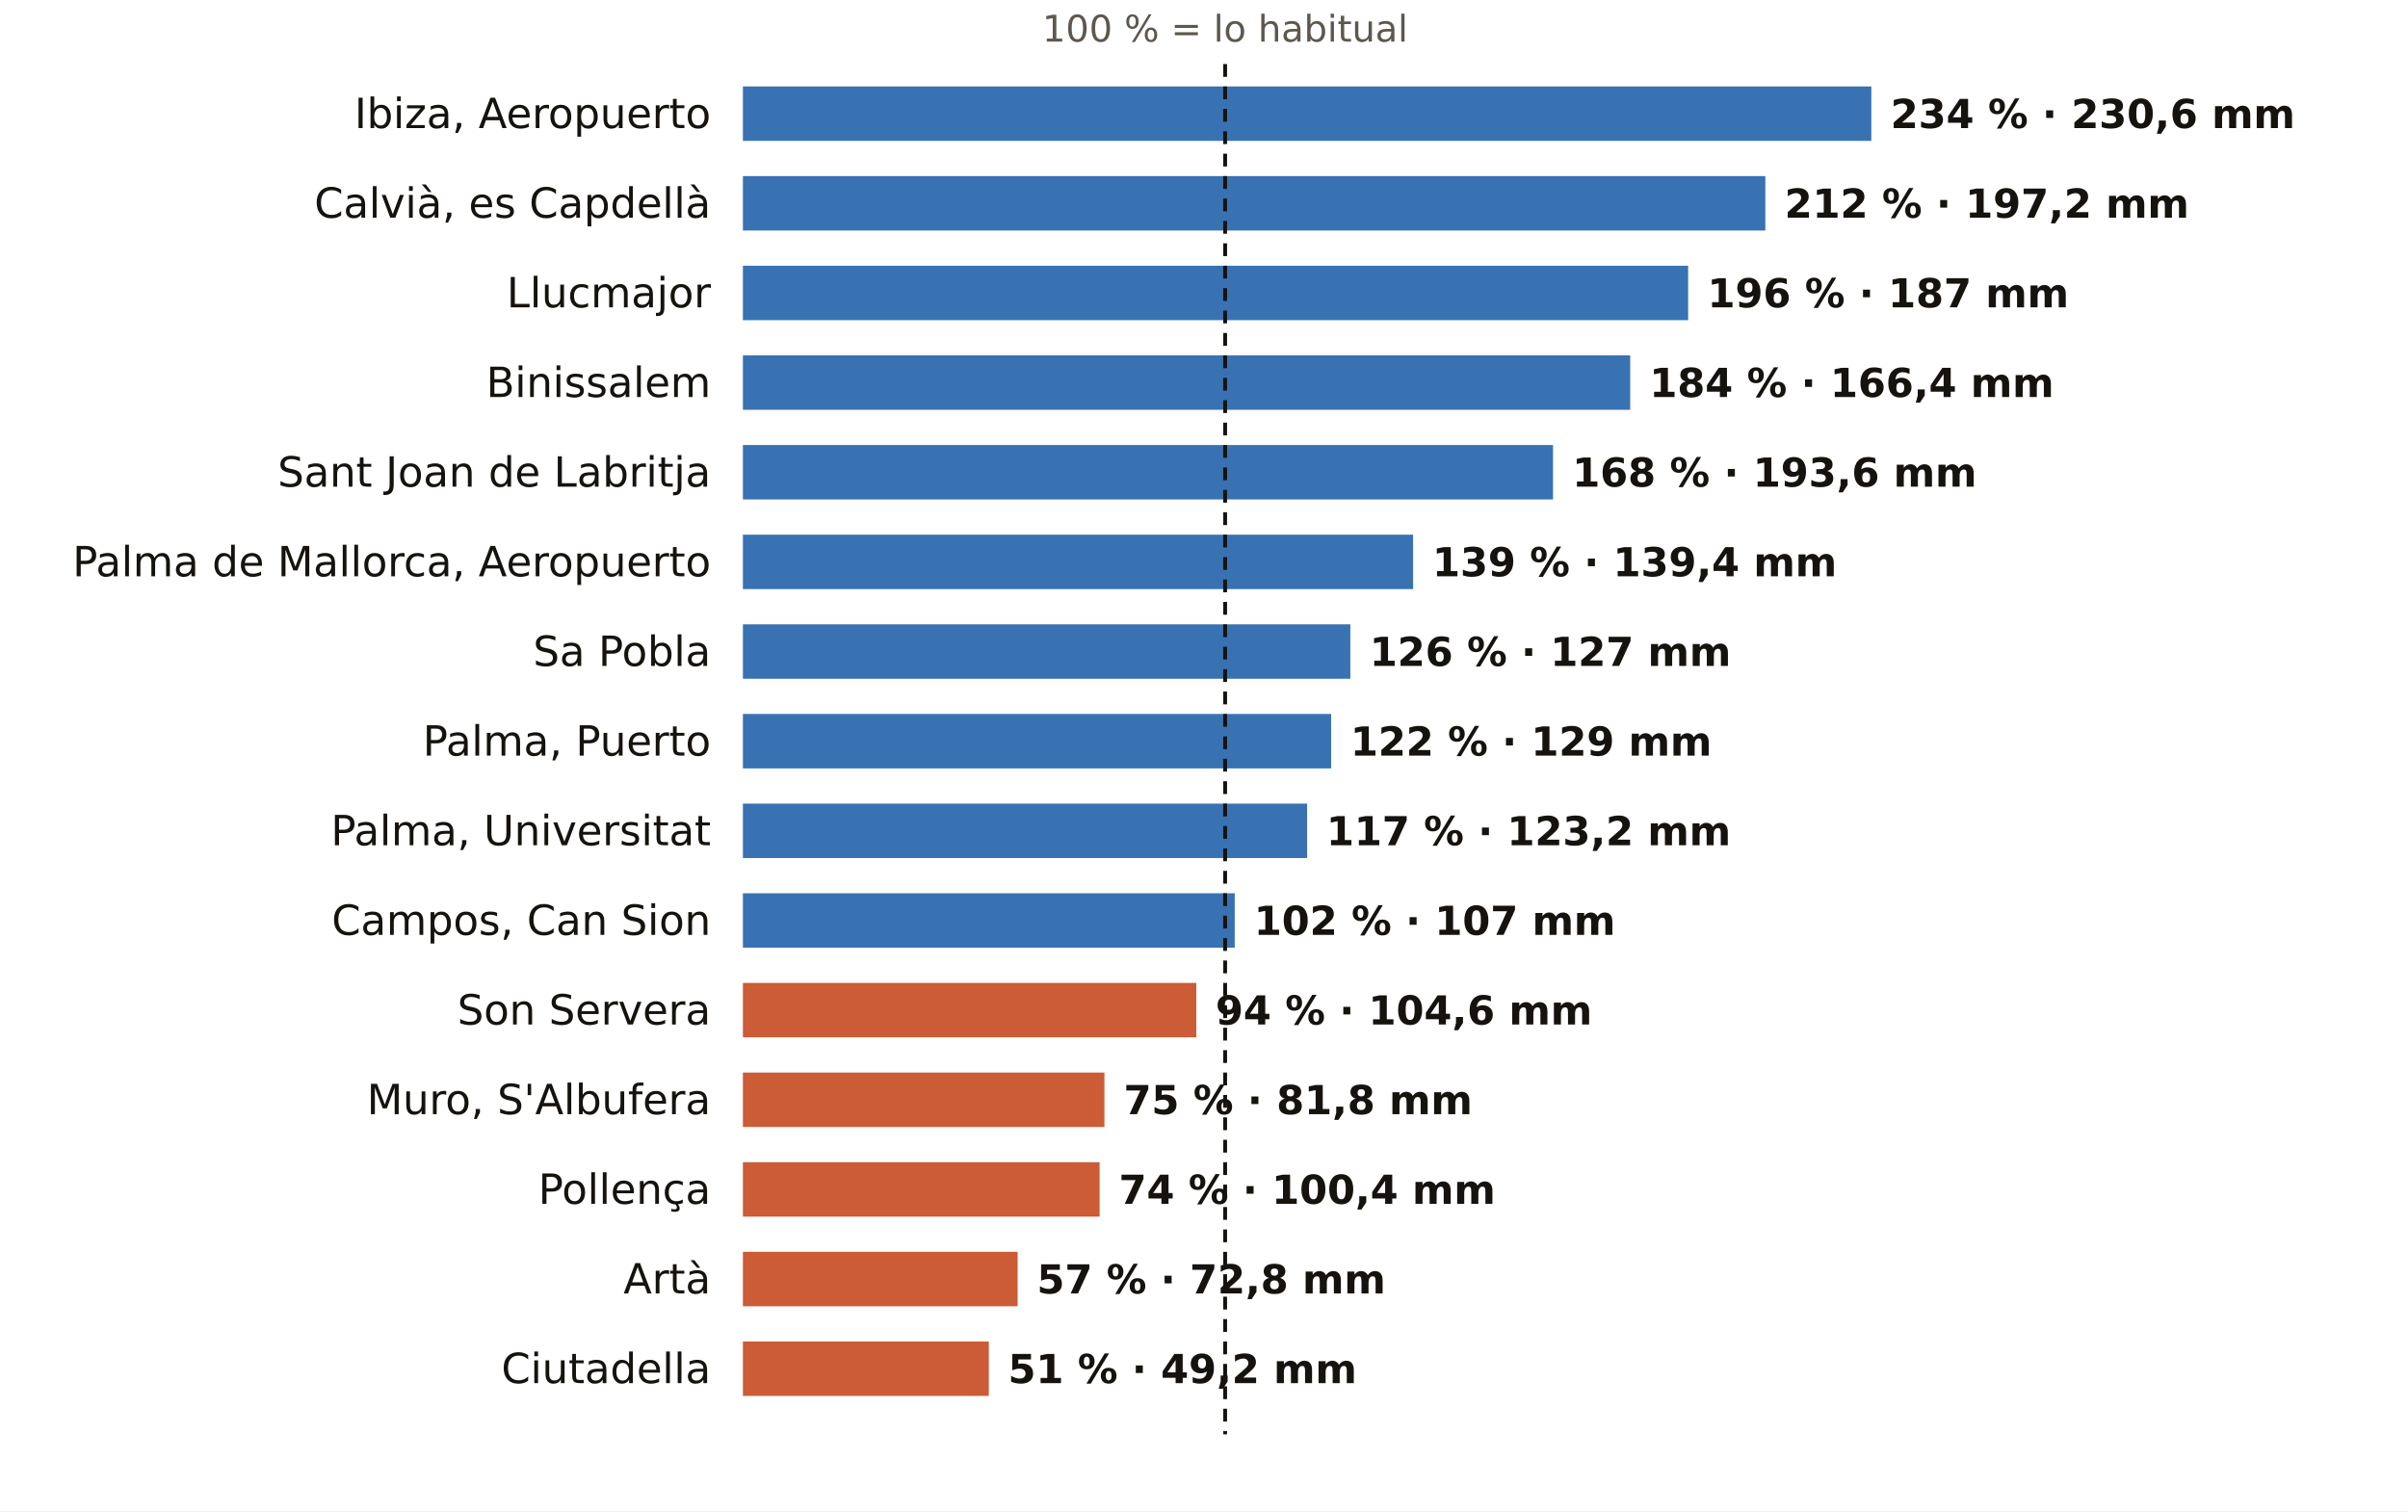
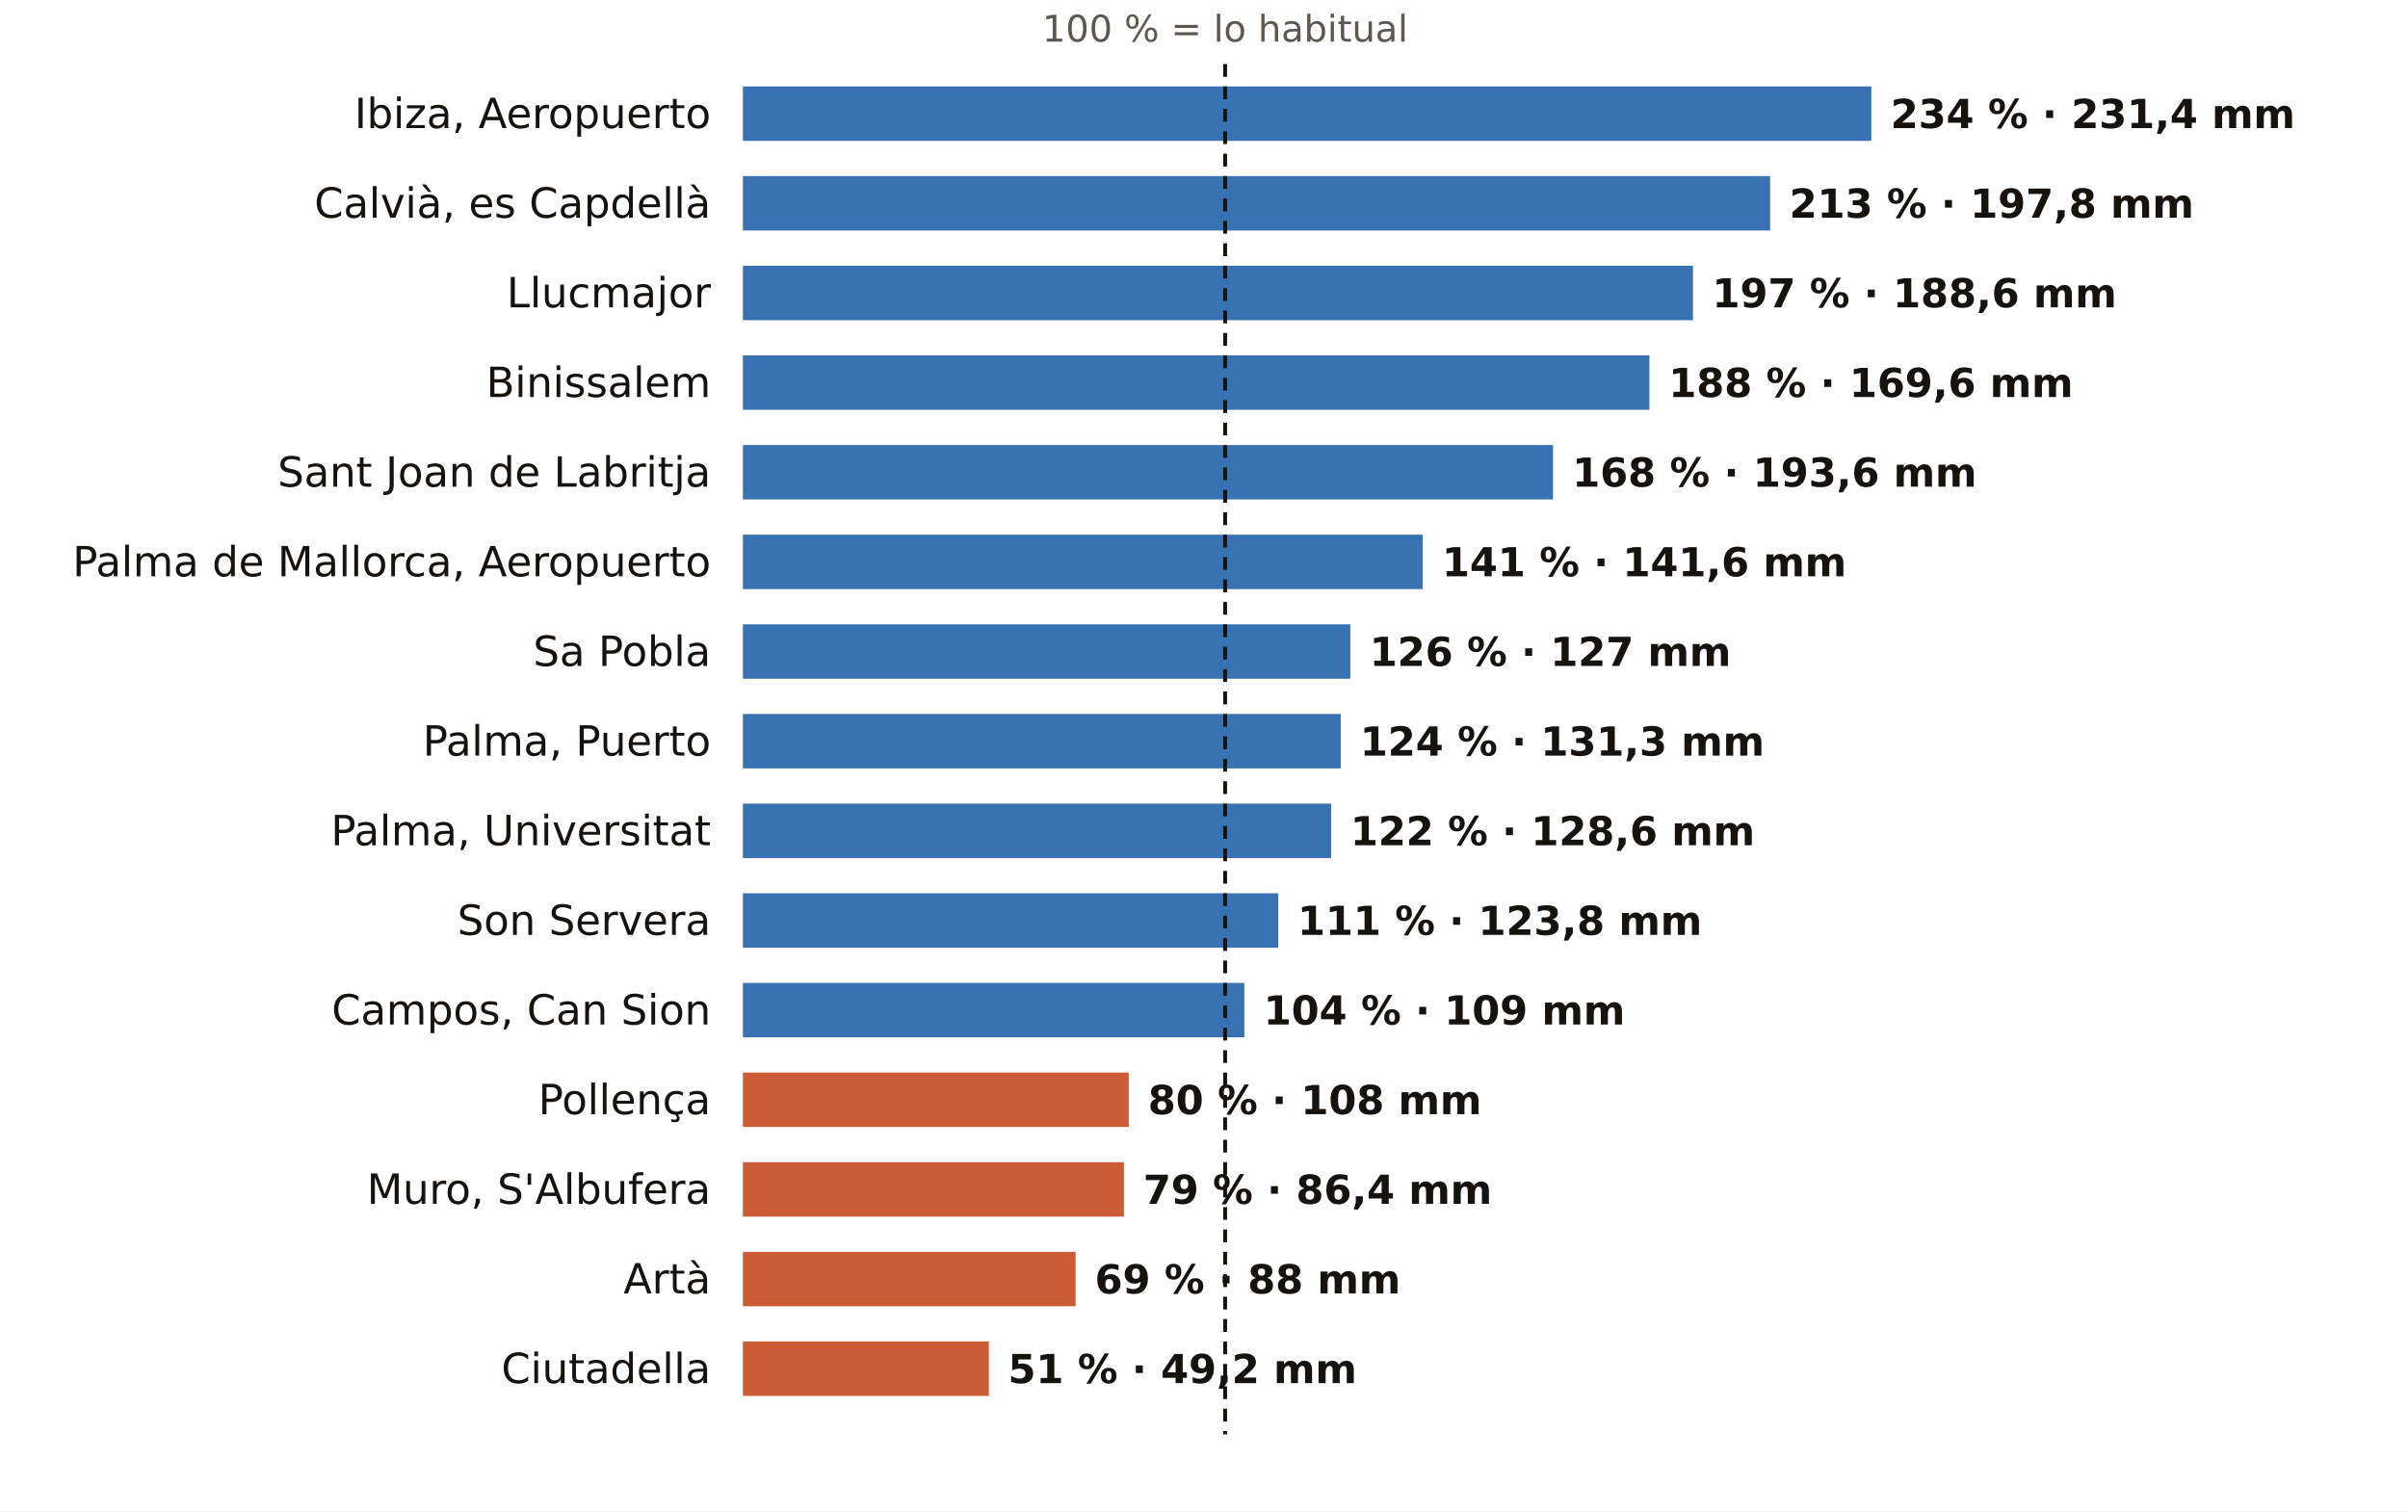
<svg xmlns="http://www.w3.org/2000/svg" viewBox="0 0 752 472" width="752" height="472" role="img" aria-label="El otoño en los pluviómetros de AEMET de Illes Balears: % de lo habitual">
  <rect width="752" height="472" fill="#FFFFFF" />
  <text x="382.6" y="13.0" font-size="11.5" fill="#5E574E" text-anchor="middle" font-weight="400" font-family="Public Sans, DejaVu Sans, Arial, sans-serif">100 % = lo habitual</text>
  <text x="222.0" y="40.0" font-size="13" fill="#16130F" text-anchor="end" font-weight="500" font-family="Public Sans, DejaVu Sans, Arial, sans-serif">Ibiza, Aeropuerto</text>
  <rect x="232" y="27" width="352.4" height="17" fill="#1F5FA8" opacity="0.88" />
-   <text x="590.4" y="40.0" font-size="12.5" fill="#16130F" text-anchor="start" font-weight="600" font-family="Public Sans, DejaVu Sans, Arial, sans-serif">234 % · 230,6 mm</text>
+   <text x="590.4" y="40.0" font-size="12.5" fill="#16130F" text-anchor="start" font-weight="600" font-family="Public Sans, DejaVu Sans, Arial, sans-serif">234 % · 231,4 mm</text>
  <text x="222.0" y="68.0" font-size="13" fill="#16130F" text-anchor="end" font-weight="500" font-family="Public Sans, DejaVu Sans, Arial, sans-serif">Calvià, es Capdellà</text>
-   <rect x="232" y="55" width="319.3" height="17" fill="#1F5FA8" opacity="0.88" />
-   <text x="557.3" y="68.0" font-size="12.5" fill="#16130F" text-anchor="start" font-weight="600" font-family="Public Sans, DejaVu Sans, Arial, sans-serif">212 % · 197,2 mm</text>
+   <rect x="232" y="55" width="320.8" height="17" fill="#1F5FA8" opacity="0.88" />
+   <text x="558.8" y="68.0" font-size="12.5" fill="#16130F" text-anchor="start" font-weight="600" font-family="Public Sans, DejaVu Sans, Arial, sans-serif">213 % · 197,8 mm</text>
  <text x="222.0" y="96.0" font-size="13" fill="#16130F" text-anchor="end" font-weight="500" font-family="Public Sans, DejaVu Sans, Arial, sans-serif">Llucmajor</text>
-   <rect x="232" y="83" width="295.2" height="17" fill="#1F5FA8" opacity="0.88" />
-   <text x="533.2" y="96.0" font-size="12.5" fill="#16130F" text-anchor="start" font-weight="600" font-family="Public Sans, DejaVu Sans, Arial, sans-serif">196 % · 187 mm</text>
+   <rect x="232" y="83" width="296.7" height="17" fill="#1F5FA8" opacity="0.88" />
+   <text x="534.7" y="96.0" font-size="12.5" fill="#16130F" text-anchor="start" font-weight="600" font-family="Public Sans, DejaVu Sans, Arial, sans-serif">197 % · 188,6 mm</text>
  <text x="222.0" y="124.0" font-size="13" fill="#16130F" text-anchor="end" font-weight="500" font-family="Public Sans, DejaVu Sans, Arial, sans-serif">Binissalem</text>
-   <rect x="232" y="111" width="277.1" height="17" fill="#1F5FA8" opacity="0.88" />
-   <text x="515.1" y="124.0" font-size="12.5" fill="#16130F" text-anchor="start" font-weight="600" font-family="Public Sans, DejaVu Sans, Arial, sans-serif">184 % · 166,4 mm</text>
+   <rect x="232" y="111" width="283.1" height="17" fill="#1F5FA8" opacity="0.88" />
+   <text x="521.1" y="124.0" font-size="12.5" fill="#16130F" text-anchor="start" font-weight="600" font-family="Public Sans, DejaVu Sans, Arial, sans-serif">188 % · 169,6 mm</text>
  <text x="222.0" y="152.0" font-size="13" fill="#16130F" text-anchor="end" font-weight="500" font-family="Public Sans, DejaVu Sans, Arial, sans-serif">Sant Joan de Labritja</text>
  <rect x="232" y="139" width="253.0" height="17" fill="#1F5FA8" opacity="0.88" />
  <text x="491.0" y="152.0" font-size="12.5" fill="#16130F" text-anchor="start" font-weight="600" font-family="Public Sans, DejaVu Sans, Arial, sans-serif">168 % · 193,6 mm</text>
  <text x="222.0" y="180.0" font-size="13" fill="#16130F" text-anchor="end" font-weight="500" font-family="Public Sans, DejaVu Sans, Arial, sans-serif">Palma de Mallorca, Aeropuerto</text>
-   <rect x="232" y="167" width="209.3" height="17" fill="#1F5FA8" opacity="0.88" />
-   <text x="447.3" y="180.0" font-size="12.5" fill="#16130F" text-anchor="start" font-weight="600" font-family="Public Sans, DejaVu Sans, Arial, sans-serif">139 % · 139,4 mm</text>
+   <rect x="232" y="167" width="212.3" height="17" fill="#1F5FA8" opacity="0.88" />
+   <text x="450.3" y="180.0" font-size="12.5" fill="#16130F" text-anchor="start" font-weight="600" font-family="Public Sans, DejaVu Sans, Arial, sans-serif">141 % · 141,6 mm</text>
  <text x="222.0" y="208.0" font-size="13" fill="#16130F" text-anchor="end" font-weight="500" font-family="Public Sans, DejaVu Sans, Arial, sans-serif">Sa Pobla</text>
  <rect x="232" y="195" width="189.7" height="17" fill="#1F5FA8" opacity="0.88" />
  <text x="427.7" y="208.0" font-size="12.5" fill="#16130F" text-anchor="start" font-weight="600" font-family="Public Sans, DejaVu Sans, Arial, sans-serif">126 % · 127 mm</text>
  <text x="222.0" y="236.0" font-size="13" fill="#16130F" text-anchor="end" font-weight="500" font-family="Public Sans, DejaVu Sans, Arial, sans-serif">Palma, Puerto</text>
-   <rect x="232" y="223" width="183.7" height="17" fill="#1F5FA8" opacity="0.88" />
-   <text x="421.7" y="236.0" font-size="12.5" fill="#16130F" text-anchor="start" font-weight="600" font-family="Public Sans, DejaVu Sans, Arial, sans-serif">122 % · 129 mm</text>
+   <rect x="232" y="223" width="186.7" height="17" fill="#1F5FA8" opacity="0.88" />
+   <text x="424.7" y="236.0" font-size="12.5" fill="#16130F" text-anchor="start" font-weight="600" font-family="Public Sans, DejaVu Sans, Arial, sans-serif">124 % · 131,3 mm</text>
  <text x="222.0" y="264.0" font-size="13" fill="#16130F" text-anchor="end" font-weight="500" font-family="Public Sans, DejaVu Sans, Arial, sans-serif">Palma, Universitat</text>
-   <rect x="232" y="251" width="176.2" height="17" fill="#1F5FA8" opacity="0.88" />
-   <text x="414.2" y="264.0" font-size="12.5" fill="#16130F" text-anchor="start" font-weight="600" font-family="Public Sans, DejaVu Sans, Arial, sans-serif">117 % · 123,2 mm</text>
-   <text x="222.0" y="292.0" font-size="13" fill="#16130F" text-anchor="end" font-weight="500" font-family="Public Sans, DejaVu Sans, Arial, sans-serif">Campos, Can Sion</text>
-   <rect x="232" y="279" width="153.6" height="17" fill="#1F5FA8" opacity="0.88" />
-   <text x="391.6" y="292.0" font-size="12.5" fill="#16130F" text-anchor="start" font-weight="600" font-family="Public Sans, DejaVu Sans, Arial, sans-serif">102 % · 107 mm</text>
-   <text x="222.0" y="320.0" font-size="13" fill="#16130F" text-anchor="end" font-weight="500" font-family="Public Sans, DejaVu Sans, Arial, sans-serif">Son Servera</text>
-   <rect x="232" y="307" width="141.6" height="17" fill="#C4461A" opacity="0.88" />
-   <text x="379.6" y="320.0" font-size="12.5" fill="#16130F" text-anchor="start" font-weight="600" font-family="Public Sans, DejaVu Sans, Arial, sans-serif">94 % · 104,6 mm</text>
-   <text x="222.0" y="348.0" font-size="13" fill="#16130F" text-anchor="end" font-weight="500" font-family="Public Sans, DejaVu Sans, Arial, sans-serif">Muro, S'Albufera</text>
-   <rect x="232" y="335" width="112.9" height="17" fill="#C4461A" opacity="0.88" />
-   <text x="350.9" y="348.0" font-size="12.5" fill="#16130F" text-anchor="start" font-weight="600" font-family="Public Sans, DejaVu Sans, Arial, sans-serif">75 % · 81,8 mm</text>
-   <text x="222.0" y="376.0" font-size="13" fill="#16130F" text-anchor="end" font-weight="500" font-family="Public Sans, DejaVu Sans, Arial, sans-serif">Pollença</text>
-   <rect x="232" y="363" width="111.4" height="17" fill="#C4461A" opacity="0.88" />
-   <text x="349.4" y="376.0" font-size="12.5" fill="#16130F" text-anchor="start" font-weight="600" font-family="Public Sans, DejaVu Sans, Arial, sans-serif">74 % · 100,4 mm</text>
+   <rect x="232" y="251" width="183.7" height="17" fill="#1F5FA8" opacity="0.88" />
+   <text x="421.7" y="264.0" font-size="12.5" fill="#16130F" text-anchor="start" font-weight="600" font-family="Public Sans, DejaVu Sans, Arial, sans-serif">122 % · 128,6 mm</text>
+   <text x="222.0" y="292.0" font-size="13" fill="#16130F" text-anchor="end" font-weight="500" font-family="Public Sans, DejaVu Sans, Arial, sans-serif">Son Servera</text>
+   <rect x="232" y="279" width="167.2" height="17" fill="#1F5FA8" opacity="0.88" />
+   <text x="405.2" y="292.0" font-size="12.5" fill="#16130F" text-anchor="start" font-weight="600" font-family="Public Sans, DejaVu Sans, Arial, sans-serif">111 % · 123,8 mm</text>
+   <text x="222.0" y="320.0" font-size="13" fill="#16130F" text-anchor="end" font-weight="500" font-family="Public Sans, DejaVu Sans, Arial, sans-serif">Campos, Can Sion</text>
+   <rect x="232" y="307" width="156.6" height="17" fill="#1F5FA8" opacity="0.88" />
+   <text x="394.6" y="320.0" font-size="12.5" fill="#16130F" text-anchor="start" font-weight="600" font-family="Public Sans, DejaVu Sans, Arial, sans-serif">104 % · 109 mm</text>
+   <text x="222.0" y="348.0" font-size="13" fill="#16130F" text-anchor="end" font-weight="500" font-family="Public Sans, DejaVu Sans, Arial, sans-serif">Pollença</text>
+   <rect x="232" y="335" width="120.5" height="17" fill="#C4461A" opacity="0.88" />
+   <text x="358.5" y="348.0" font-size="12.5" fill="#16130F" text-anchor="start" font-weight="600" font-family="Public Sans, DejaVu Sans, Arial, sans-serif">80 % · 108 mm</text>
+   <text x="222.0" y="376.0" font-size="13" fill="#16130F" text-anchor="end" font-weight="500" font-family="Public Sans, DejaVu Sans, Arial, sans-serif">Muro, S'Albufera</text>
+   <rect x="232" y="363" width="119.0" height="17" fill="#C4461A" opacity="0.88" />
+   <text x="357.0" y="376.0" font-size="12.5" fill="#16130F" text-anchor="start" font-weight="600" font-family="Public Sans, DejaVu Sans, Arial, sans-serif">79 % · 86,4 mm</text>
  <text x="222.0" y="404.0" font-size="13" fill="#16130F" text-anchor="end" font-weight="500" font-family="Public Sans, DejaVu Sans, Arial, sans-serif">Artà</text>
-   <rect x="232" y="391" width="85.8" height="17" fill="#C4461A" opacity="0.88" />
-   <text x="323.8" y="404.0" font-size="12.5" fill="#16130F" text-anchor="start" font-weight="600" font-family="Public Sans, DejaVu Sans, Arial, sans-serif">57 % · 72,8 mm</text>
+   <rect x="232" y="391" width="103.9" height="17" fill="#C4461A" opacity="0.88" />
+   <text x="341.9" y="404.0" font-size="12.5" fill="#16130F" text-anchor="start" font-weight="600" font-family="Public Sans, DejaVu Sans, Arial, sans-serif">69 % · 88 mm</text>
  <text x="222.0" y="432.0" font-size="13" fill="#16130F" text-anchor="end" font-weight="500" font-family="Public Sans, DejaVu Sans, Arial, sans-serif">Ciutadella</text>
  <rect x="232" y="419" width="76.8" height="17" fill="#C4461A" opacity="0.88" />
  <text x="314.8" y="432.0" font-size="12.5" fill="#16130F" text-anchor="start" font-weight="600" font-family="Public Sans, DejaVu Sans, Arial, sans-serif">51 % · 49,2 mm</text>
  <line x1="382.6" x2="382.6" y1="20" y2="448" stroke="#16130F" stroke-width="1.2" stroke-dasharray="4 3" />
</svg>
